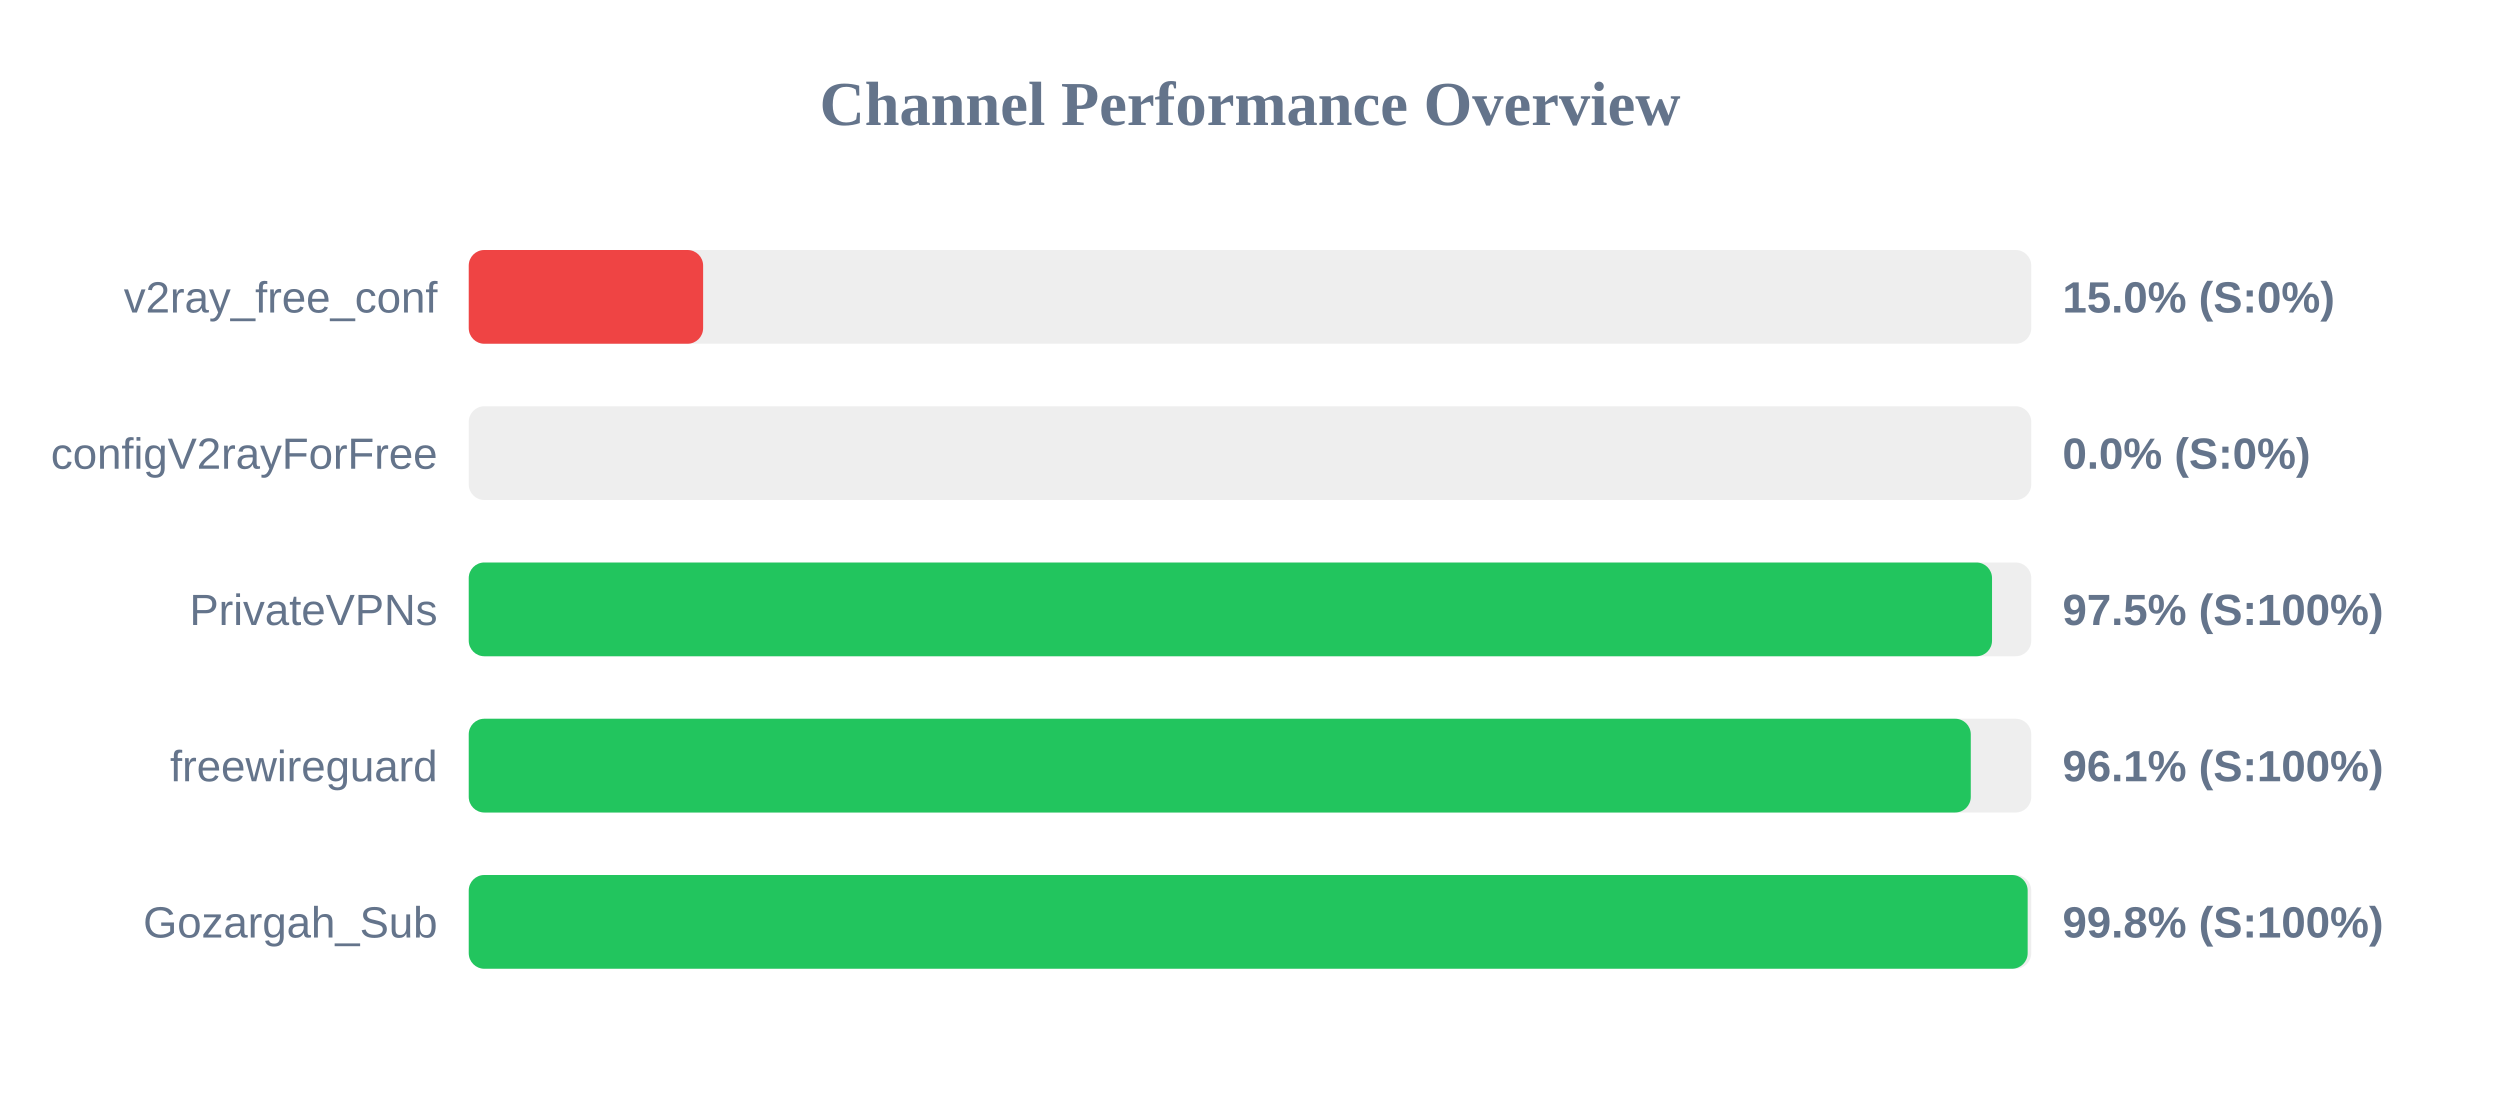
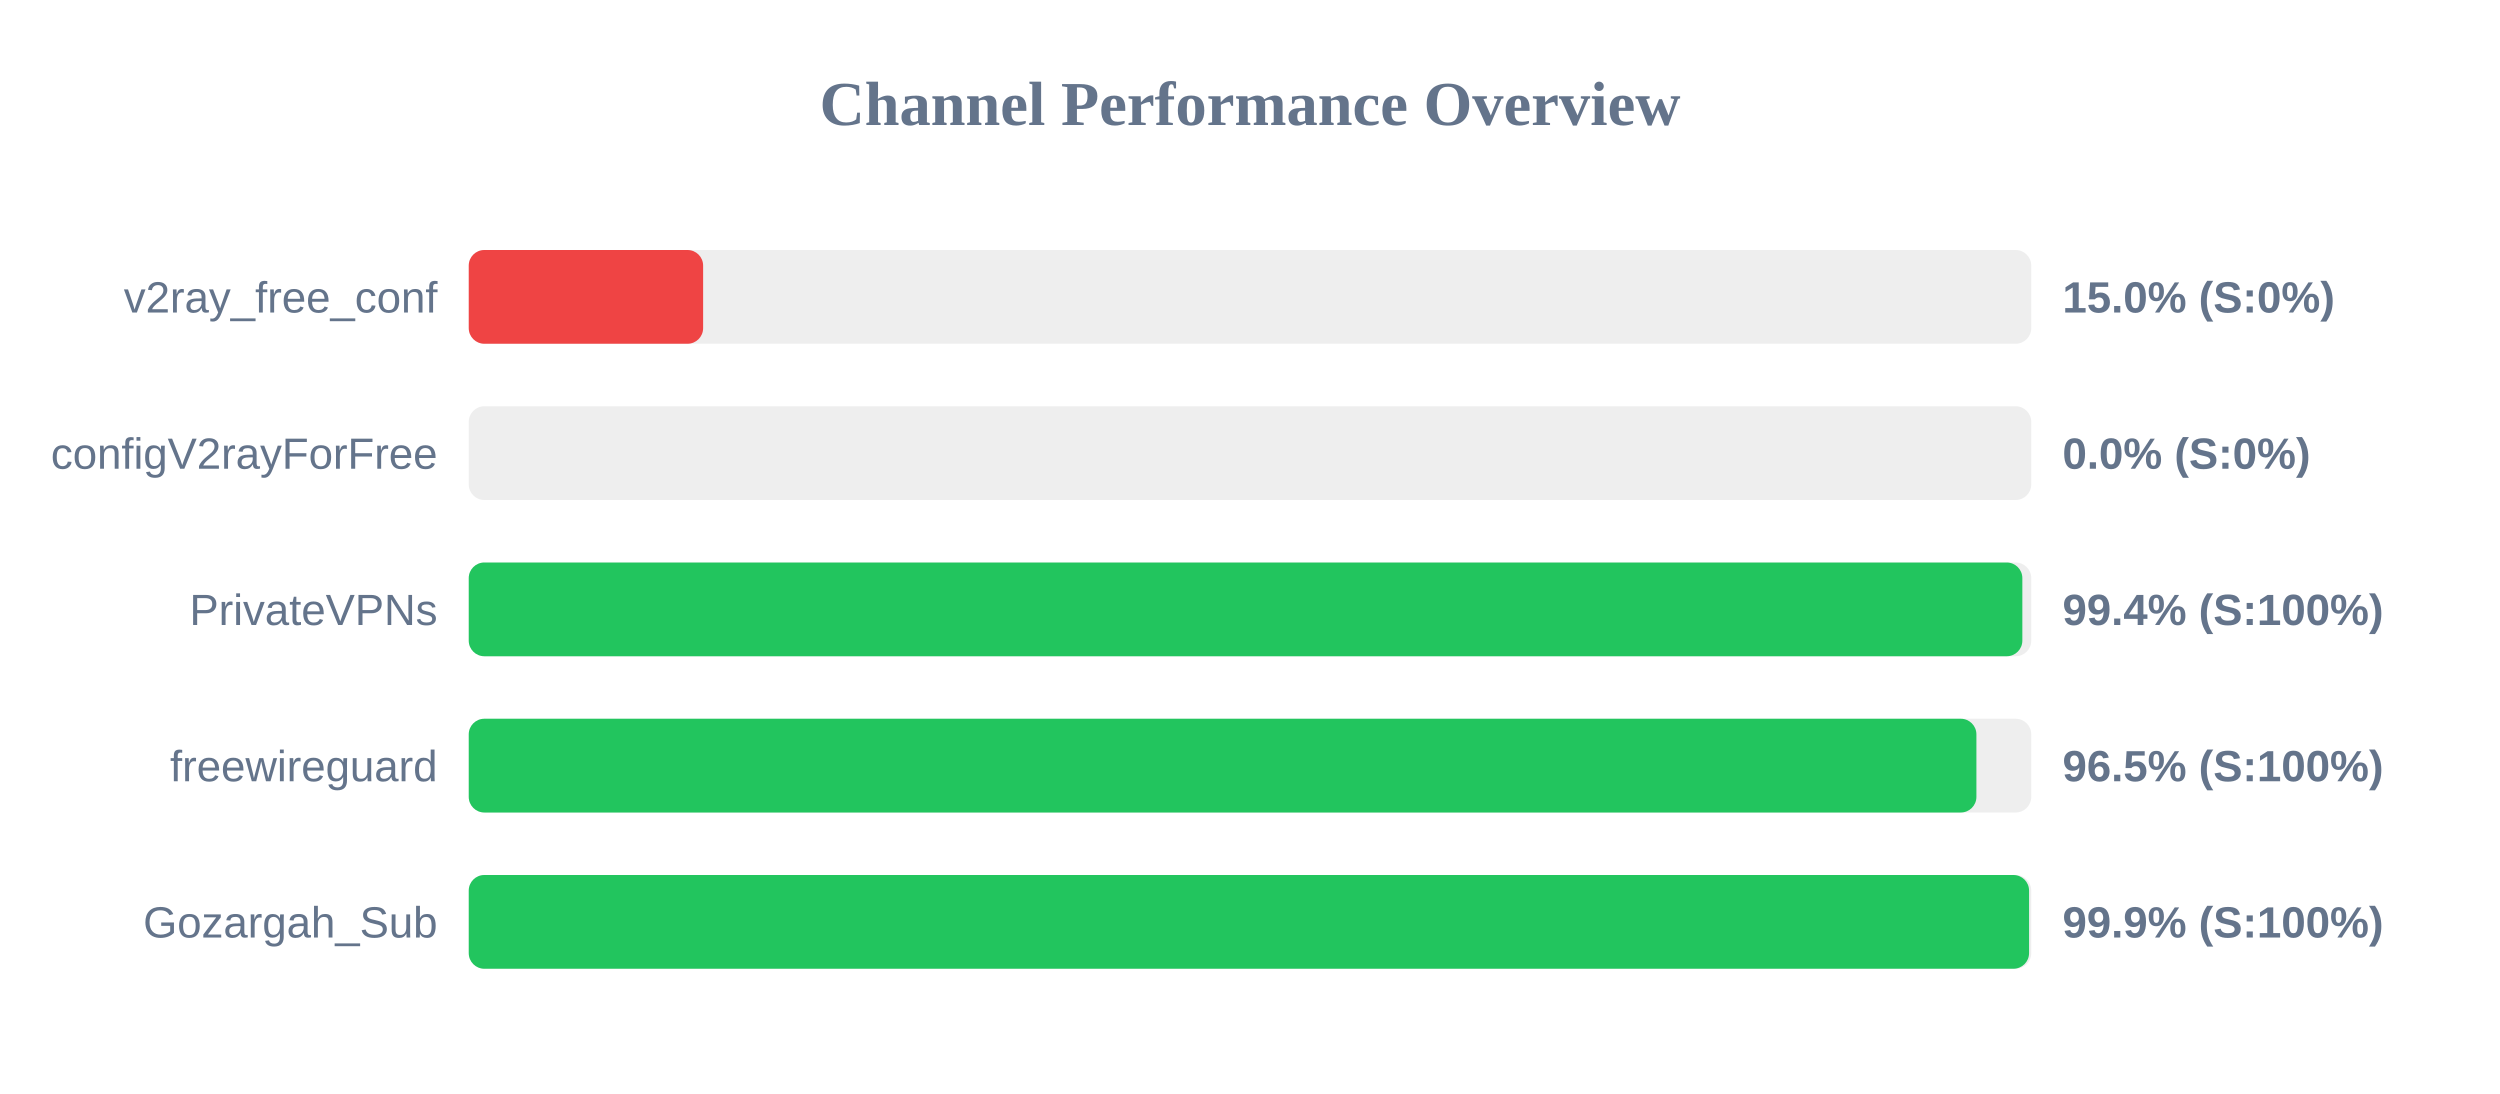
<svg xmlns="http://www.w3.org/2000/svg" width="800" height="350" version="1.1">
  <style>
        .row { font: 14px Arial; fill: #64748b; }
        .score { font: bold 14px Arial; fill: #64748b; }
    </style>
  <text x="400" y="40" text-anchor="middle" font-size="20px" font-weight="bold" fill="#64748b">Channel Performance Overview</text>
  <rect x="150" y="80" width="500" height="30" fill="#eee" rx="5" />
  <rect x="150" y="80" width="75.0" height="30" fill="#ef4444" rx="5" />
  <text x="140" y="100" text-anchor="end" class="row">v2ray_free_conf</text>
  <text x="660" y="100" text-anchor="start" class="score">15.0% (S:0%)</text>
  <rect x="150" y="130" width="500" height="30" fill="#eee" rx="5" />
  <rect x="150" y="130" width="0.0" height="30" fill="#ef4444" rx="5" />
  <text x="140" y="150" text-anchor="end" class="row">configV2rayForFree</text>
  <text x="660" y="150" text-anchor="start" class="score">0.0% (S:0%)</text>
  <rect x="150" y="180" width="500" height="30" fill="#eee" rx="5" />
-   <rect x="150" y="180" width="487.45" height="30" fill="#22c55e" rx="5" />
+   <rect x="150" y="180" width="497.15" height="30" fill="#22c55e" rx="5" />
  <text x="140" y="200" text-anchor="end" class="row">PrivateVPNs</text>
-   <text x="660" y="200" text-anchor="start" class="score">97.5% (S:100%)</text>
+   <text x="660" y="200" text-anchor="start" class="score">99.4% (S:100%)</text>
  <rect x="150" y="230" width="500" height="30" fill="#eee" rx="5" />
-   <rect x="150" y="230" width="480.65" height="30" fill="#22c55e" rx="5" />
+   <rect x="150" y="230" width="482.45" height="30" fill="#22c55e" rx="5" />
  <text x="140" y="250" text-anchor="end" class="row">freewireguard</text>
-   <text x="660" y="250" text-anchor="start" class="score">96.1% (S:100%)</text>
+   <text x="660" y="250" text-anchor="start" class="score">96.5% (S:100%)</text>
  <rect x="150" y="280" width="500" height="30" fill="#eee" rx="5" />
-   <rect x="150" y="280" width="498.85" height="30" fill="#22c55e" rx="5" />
+   <rect x="150" y="280" width="499.3" height="30" fill="#22c55e" rx="5" />
  <text x="140" y="300" text-anchor="end" class="row">Gozargah_Sub</text>
-   <text x="660" y="300" text-anchor="start" class="score">99.8% (S:100%)</text>
+   <text x="660" y="300" text-anchor="start" class="score">99.9% (S:100%)</text>
</svg>
